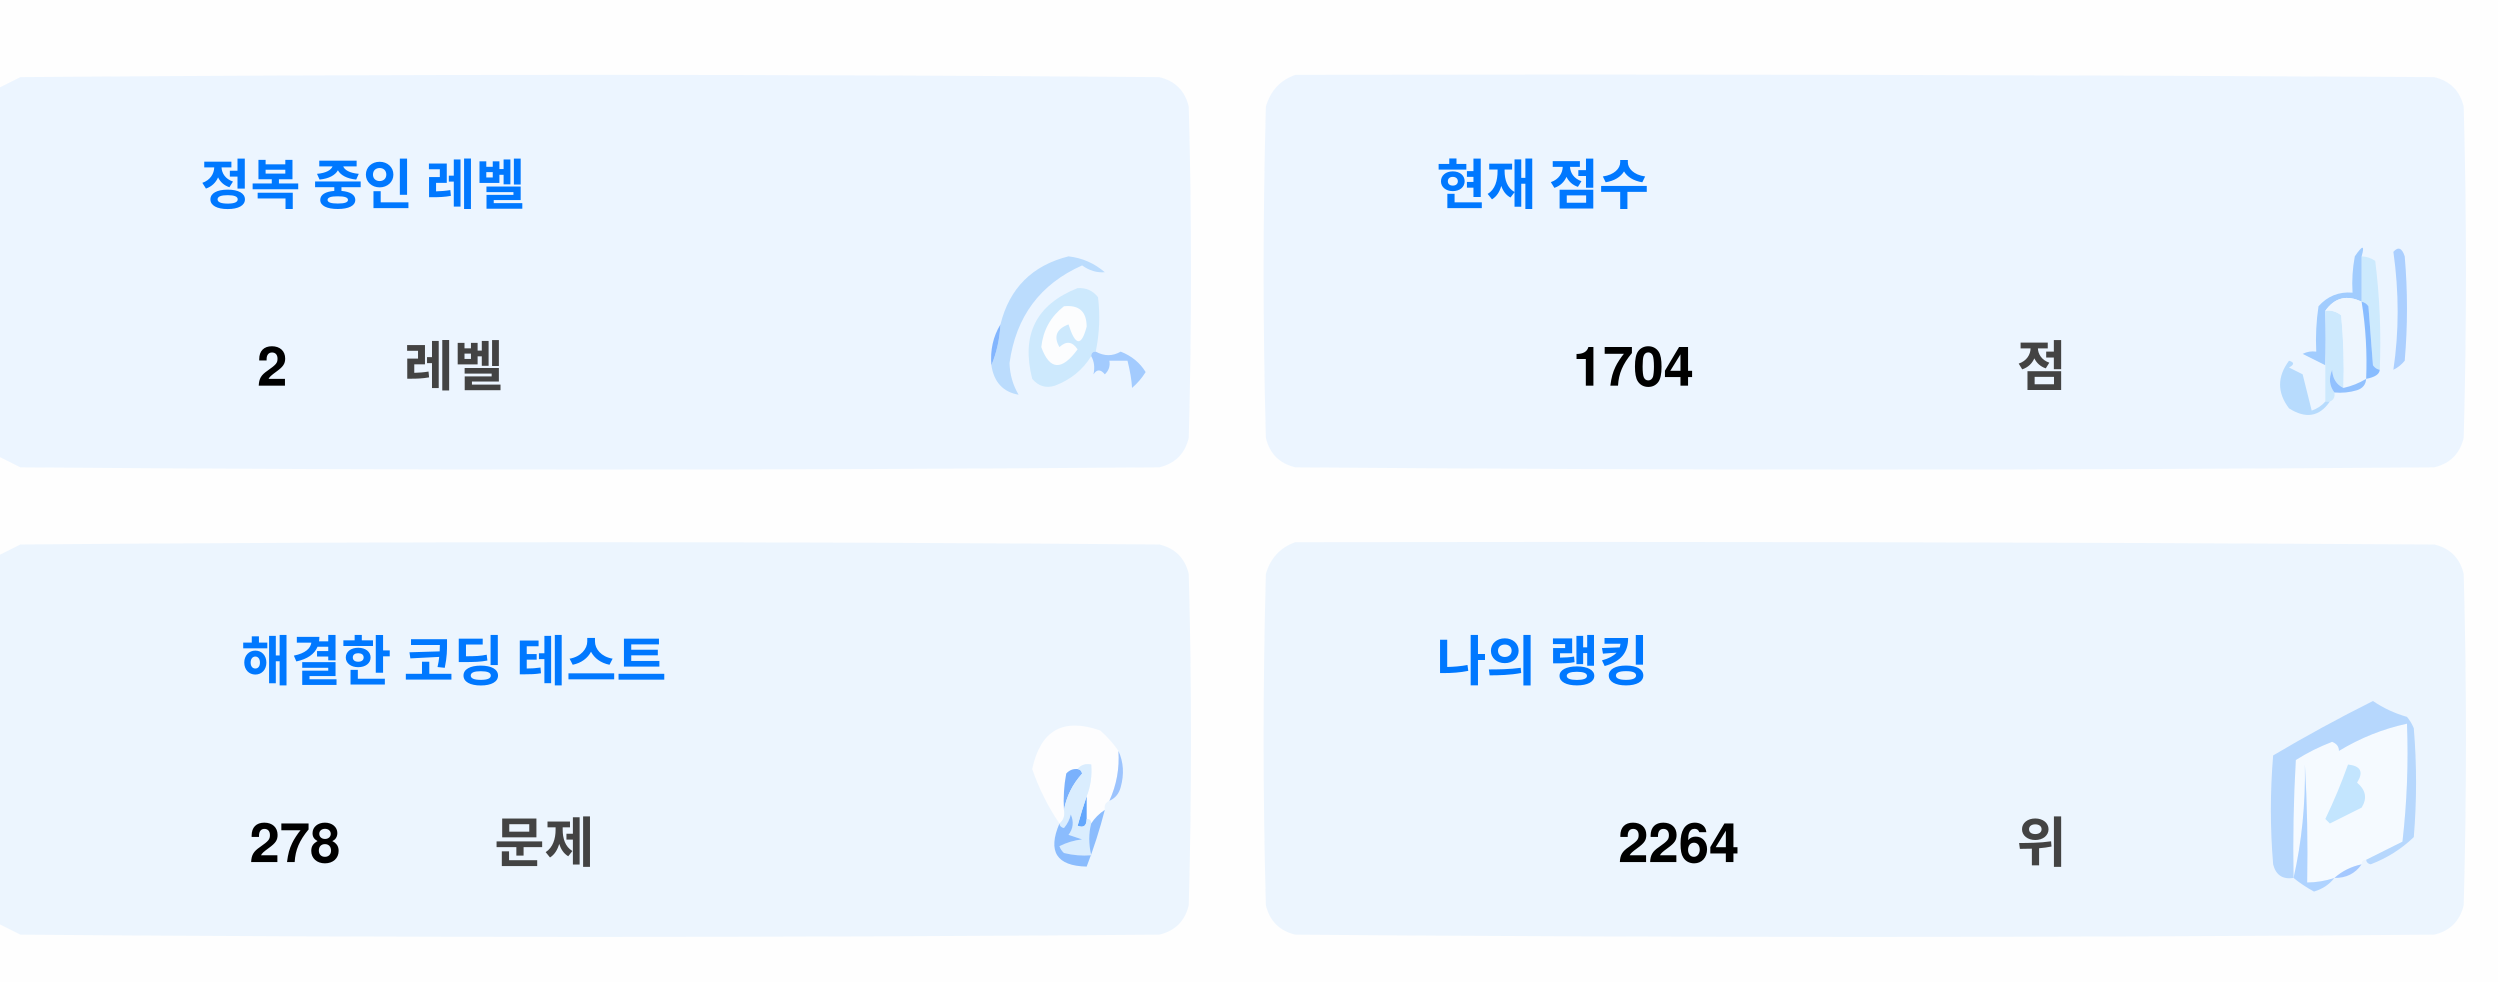
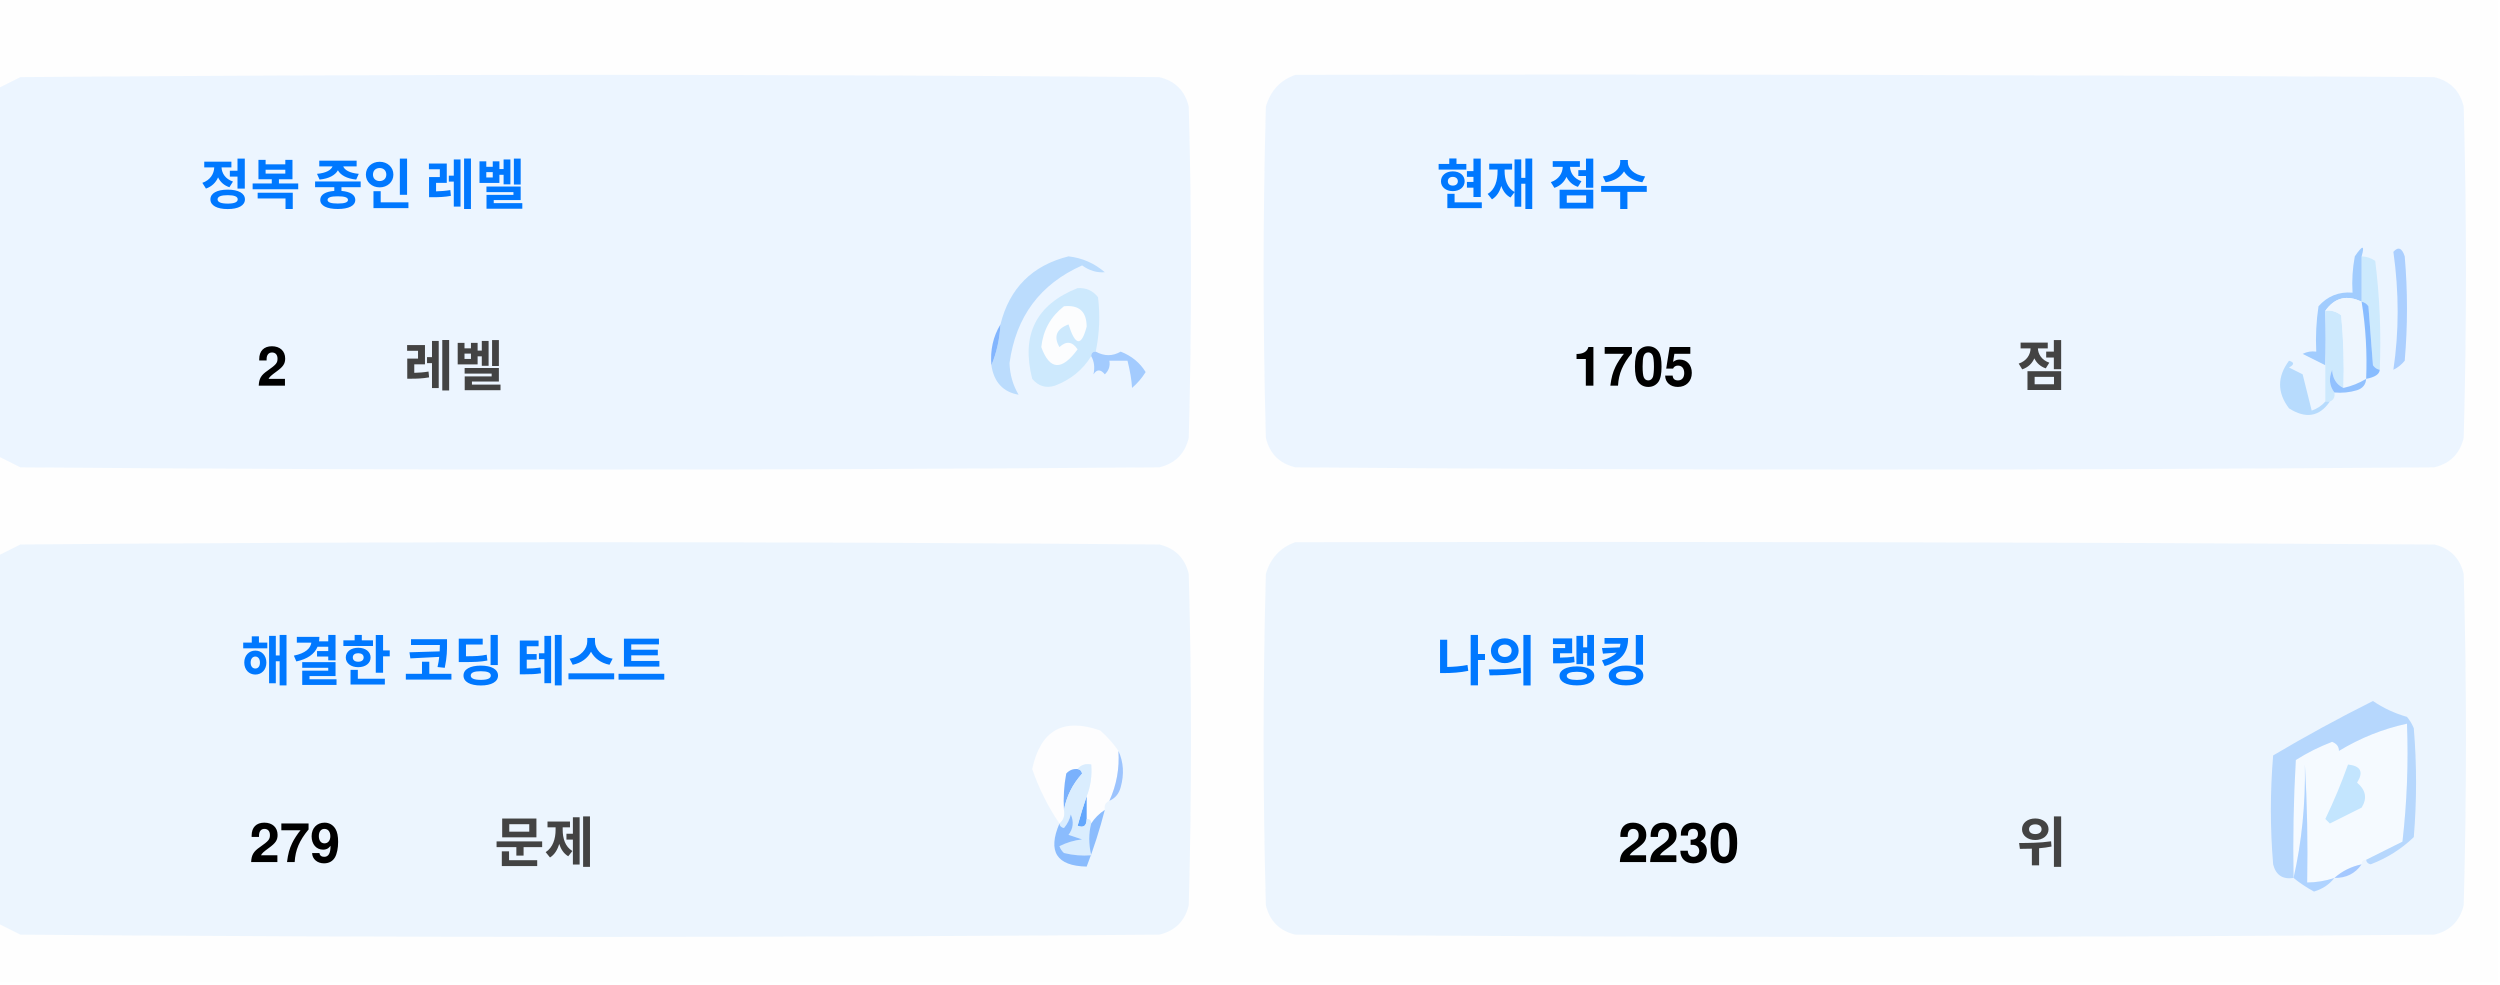
<svg xmlns="http://www.w3.org/2000/svg" version="1.1" width="551px" height="217px" style="shape-rendering:geometricPrecision; text-rendering:geometricPrecision; image-rendering:optimizeQuality; fill-rule:evenodd; clip-rule:evenodd">
  <style>.title {fill: #434343;font-size: 1rem;line-height: 1.5rem;font-weight: bold;font-family: -apple-system, BlinkMacSystemFont, Segoe UI, Helvetica, Arial, sans-serif, Apple Color Emoji, Segoe UI Emoji;}.desc {fill: #434343;font-size: 2.5rem;font-weight: bold;line-height: 1.5rem;font-family: -apple-system, BlinkMacSystemFont, Segoe UI, Helvetica, Arial, sans-serif, Apple Color Emoji, Segoe UI Emoji;}.desc-2 {fill: #434343;font-size: 1rem;font-weight: bold;line-height: 1.5rem;font-family: -apple-system, BlinkMacSystemFont, Segoe UI, Helvetica, Arial, sans-serif, Apple Color Emoji, Segoe UI Emoji;}.text, .desc {animation: twinkling 4s ease-in-out infinite;}@keyframes twinkling {40% { opacity: 1; }50% { opacity: 0.5; }60% { opacity: 1; }70% { opacity: 0.5; }80% { opacity: 1; }}</style>
  <g>
    <path style="opacity:1" fill="#fefefe" d="M -0.5,-0.5 C 183.167,-0.5 366.833,-0.5 550.5,-0.5C 550.5,71.833 550.5,144.167 550.5,216.5C 366.833,216.5 183.167,216.5 -0.5,216.5C -0.5,212.167 -0.5,207.833 -0.5,203.5C 1.14,204.32 2.807,205.153 4.5,206C 88.167,206.667 171.833,206.667 255.5,206C 259,205.167 261.167,203 262,199.5C 262.667,175.167 262.667,150.833 262,126.5C 261.167,123 259,120.833 255.5,120C 171.833,119.333 88.167,119.333 4.5,120C 2.807,120.847 1.14,121.68 -0.5,122.5C -0.5,115.167 -0.5,107.833 -0.5,100.5C 1.14,101.32 2.807,102.153 4.5,103C 88.167,103.667 171.833,103.667 255.5,103C 259,102.167 261.167,100 262,96.5C 262.667,72.167 262.667,47.833 262,23.5C 261.167,20 259,17.833 255.5,17C 171.833,16.333 88.167,16.333 4.5,17C 2.807,17.847 1.14,18.68 -0.5,19.5C -0.5,12.833 -0.5,6.167 -0.5,-0.5 Z" />
  </g>
  <g>
    <path style="opacity:1" fill="#ecf5ff" d="M -0.5,100.5 C -0.5,73.5 -0.5,46.5 -0.5,19.5C 1.14,18.68 2.807,17.847 4.5,17C 88.167,16.333 171.833,16.333 255.5,17C 259,17.833 261.167,20 262,23.5C 262.667,47.833 262.667,72.167 262,96.5C 261.167,100 259,102.167 255.5,103C 171.833,103.667 88.167,103.667 4.5,103C 2.807,102.153 1.14,101.32 -0.5,100.5 Z" />
  </g>
  <g>
    <path style="opacity:1" fill="#ecf5ff" d="M 285.5,16.5 C 369.167,16.333 452.834,16.5 536.5,17C 540,17.833 542.167,20 543,23.5C 543.667,47.833 543.667,72.167 543,96.5C 542.167,100 540,102.167 536.5,103C 452.833,103.667 369.167,103.667 285.5,103C 282,102.167 279.833,100 279,96.5C 278.333,72.167 278.333,47.833 279,23.5C 280.018,19.985 282.185,17.652 285.5,16.5 Z" />
  </g>
  <g>
    <path style="opacity:1" fill="#cdeafd" d="M 520.5,56.5 C 521.583,56.539 522.583,56.873 523.5,57.5C 524.498,65.472 524.831,73.472 524.5,81.5C 523.883,81.389 523.383,81.056 523,80.5C 522.667,76.167 522.333,71.833 522,67.5C 521.617,66.944 521.117,66.611 520.5,66.5C 520.5,63.167 520.5,59.833 520.5,56.5 Z" />
  </g>
  <g>
    <path style="opacity:1" fill="#abcfff" d="M 527.5,55.5 C 528.566,54.308 529.399,54.641 530,56.5C 530.667,64.167 530.667,71.833 530,79.5C 529.311,80.357 528.478,81.023 527.5,81.5C 528.758,73.08 528.758,64.414 527.5,55.5 Z" />
  </g>
  <g>
    <path style="opacity:1" fill="#bbdcfd" d="M 218.5,80.5 C 219.657,77.727 220.324,74.727 220.5,71.5C 222.49,63.51 227.49,58.51 235.5,56.5C 238.528,56.847 241.194,58.014 243.5,60C 241.744,60.141 240.078,59.641 238.5,58.5C 229.247,62.607 223.914,69.773 222.5,80C 222.565,82.526 223.232,84.859 224.5,87C 221.07,86.397 219.07,84.231 218.5,80.5 Z" />
  </g>
  <g>
    <path style="opacity:1" fill="#cde9fd" d="M 241.5,77.5 C 240.833,77.5 240.5,77.833 240.5,78.5C 238.628,81.529 235.961,83.695 232.5,85C 230.536,85.624 228.869,85.124 227.5,83.5C 225.021,73.791 228.354,67.124 237.5,63.5C 239.374,63.39 240.874,64.056 242,65.5C 242.497,69.524 242.331,73.524 241.5,77.5 Z" />
  </g>
  <g>
    <path style="opacity:1" fill="#fcfdfe" d="M 234.5,67.5 C 237.826,67.162 239.493,68.662 239.5,72C 238.334,76.434 237,76.267 235.5,71.5C 232.832,72.515 232.166,74.182 233.5,76.5C 235.017,75.089 236.351,75.256 237.5,77C 234.006,81.771 231.34,81.605 229.5,76.5C 229.904,72.771 231.571,69.771 234.5,67.5 Z" />
  </g>
  <g>
    <path style="opacity:1" fill="#a1ccfe" d="M 520.5,56.5 C 520.5,59.833 520.5,63.167 520.5,66.5C 517.238,64.922 514.572,65.589 512.5,68.5C 512.617,72.81 512.617,76.81 512.5,80.5C 510.86,79.68 509.193,78.847 507.5,78C 508.448,77.517 509.448,77.35 510.5,77.5C 510.335,74.15 510.502,70.817 511,67.5C 512.995,65.253 515.495,64.253 518.5,64.5C 518.336,61.813 518.503,59.146 519,56.5C 520.731,53.969 521.231,53.969 520.5,56.5 Z" />
  </g>
  <g>
    <path style="opacity:1" fill="#cde9fd" d="M 512.5,68.5 C 513.822,68.33 514.989,68.663 516,69.5C 516.499,74.823 516.666,80.156 516.5,85.5C 514.955,84.77 514.122,83.437 514,81.5C 513.22,83.387 513.387,85.054 514.5,86.5C 514.672,87.492 514.338,88.158 513.5,88.5C 513.167,88.5 512.833,88.5 512.5,88.5C 512.5,85.833 512.5,83.167 512.5,80.5C 512.617,76.81 512.617,72.81 512.5,68.5 Z" />
  </g>
  <g>
    <path style="opacity:1" fill="#eef6fe" d="M 520.5,66.5 C 521.407,72.106 521.74,77.773 521.5,83.5C 519.95,84.441 518.284,85.108 516.5,85.5C 516.666,80.156 516.499,74.823 516,69.5C 514.989,68.663 513.822,68.33 512.5,68.5C 514.572,65.589 517.238,64.922 520.5,66.5 Z" />
  </g>
  <g>
    <path style="opacity:1" fill="#88bcff" d="M 520.5,66.5 C 521.117,66.611 521.617,66.944 522,67.5C 522.333,71.833 522.667,76.167 523,80.5C 523.383,81.056 523.883,81.389 524.5,81.5C 524.445,82.469 523.445,83.136 521.5,83.5C 521.74,77.773 521.407,72.106 520.5,66.5 Z" />
  </g>
  <g>
    <path style="opacity:1" fill="#82b5fe" d="M 220.5,71.5 C 220.324,74.727 219.657,77.727 218.5,80.5C 218.215,77.171 218.882,74.171 220.5,71.5 Z" />
  </g>
  <g>
    <path style="opacity:1" fill="#a3cbfe" d="M 240.5,78.5 C 240.5,77.833 240.833,77.5 241.5,77.5C 243.391,78.536 245.224,78.536 247,77.5C 249.391,78.429 251.225,79.929 252.5,82C 251.681,83.319 250.681,84.486 249.5,85.5C 249.409,83.777 249.075,81.777 248.5,79.5C 247.167,79.5 245.833,79.5 244.5,79.5C 244.719,80.675 244.386,81.675 243.5,82.5C 242.575,81.359 241.741,81.359 241,82.5C 241.331,80.981 241.164,79.648 240.5,78.5 Z" />
  </g>
  <g>
    <path style="opacity:1" fill="#b7dbfd" d="M 512.5,88.5 C 512.833,88.5 513.167,88.5 513.5,88.5C 511.199,91.857 508.199,92.357 504.5,90C 501.872,86.535 501.872,83.035 504.5,79.5C 505.696,79.846 505.696,80.346 504.5,81C 505.5,81.5 506.5,82 507.5,82.5C 508.167,85.167 508.833,87.833 509.5,90.5C 510.739,90.058 511.739,89.391 512.5,88.5 Z" />
  </g>
  <g>
    <path style="opacity:1" fill="#92c1fe" d="M 516.5,85.5 C 518.284,85.108 519.95,84.441 521.5,83.5C 521.423,84.75 520.756,85.583 519.5,86C 517.866,86.493 516.199,86.66 514.5,86.5C 513.387,85.054 513.22,83.387 514,81.5C 514.122,83.437 514.955,84.77 516.5,85.5 Z" />
  </g>
  <g>
    <path style="opacity:1" fill="#ecf5fe" d="M -0.5,203.5 C -0.5,176.5 -0.5,149.5 -0.5,122.5C 1.14,121.68 2.807,120.847 4.5,120C 88.167,119.333 171.833,119.333 255.5,120C 259,120.833 261.167,123 262,126.5C 262.667,150.833 262.667,175.167 262,199.5C 261.167,203 259,205.167 255.5,206C 171.833,206.667 88.167,206.667 4.5,206C 2.807,205.153 1.14,204.32 -0.5,203.5 Z" />
  </g>
  <g>
    <path style="opacity:1" fill="#ecf5fe" d="M 285.5,119.5 C 369.167,119.333 452.834,119.5 536.5,120C 540,120.833 542.167,123 543,126.5C 543.667,150.833 543.667,175.167 543,199.5C 542.167,203 540,205.167 536.5,206C 452.833,206.667 369.167,206.667 285.5,206C 282,205.167 279.833,203 279,199.5C 278.333,175.167 278.333,150.833 279,126.5C 280.018,122.985 282.185,120.652 285.5,119.5 Z" />
  </g>
  <g>
    <path style="opacity:1" fill="#fdfdfe" d="M 246.5,165.5 C 246.758,169.367 246.092,173.034 244.5,176.5C 243.662,176.842 243.328,177.508 243.5,178.5C 242.272,179.306 241.272,180.306 240.5,181.5C 240.5,180.833 240.167,180.5 239.5,180.5C 239.5,178.833 239.5,177.167 239.5,175.5C 240.369,173.283 240.702,170.95 240.5,168.5C 239.209,168.263 238.209,168.596 237.5,169.5C 236.504,169.414 235.671,169.748 235,170.5C 234.503,173.146 234.336,175.813 234.5,178.5C 234.737,179.791 234.404,180.791 233.5,181.5C 230.986,177.806 228.986,173.806 227.5,169.5C 229.309,160.957 234.309,158.124 242.5,161C 244.07,162.397 245.404,163.897 246.5,165.5 Z" />
  </g>
  <g>
    <path style="opacity:1" fill="#f5faff" d="M 521.5,189.5 C 520.833,189.5 520.5,189.833 520.5,190.5C 518.181,190.992 516.181,191.992 514.5,193.5C 512.565,194.15 510.565,194.483 508.5,194.5C 508.666,185.827 508.5,177.16 508,168.5C 508.141,177.227 507.308,185.56 505.5,193.5C 505.334,184.827 505.5,176.16 506,167.5C 508.527,165.903 511.194,164.57 514,163.5C 515.011,163.892 515.511,164.559 515.5,165.5C 520.21,162.641 525.21,160.641 530.5,159.5C 530.831,168.192 530.498,176.859 529.5,185.5C 526.807,186.847 524.14,188.18 521.5,189.5 Z" />
  </g>
  <g>
    <path style="opacity:1" fill="#b6d7fd" d="M 521.5,189.5 C 524.14,188.18 526.807,186.847 529.5,185.5C 530.498,176.859 530.831,168.192 530.5,159.5C 525.21,160.641 520.21,162.641 515.5,165.5C 515.511,164.559 515.011,163.892 514,163.5C 511.194,164.57 508.527,165.903 506,167.5C 505.5,176.16 505.334,184.827 505.5,193.5C 503.089,193.863 501.589,192.863 501,190.5C 500.333,182.5 500.333,174.5 501,166.5C 508.173,162.246 515.507,158.246 523,154.5C 525.304,156.068 527.804,157.235 530.5,158C 531.126,158.75 531.626,159.584 532,160.5C 532.667,168.5 532.667,176.5 532,184.5C 529.292,187.111 526.125,189.111 522.5,190.5C 521.893,190.376 521.56,190.043 521.5,189.5 Z" />
  </g>
  <g>
    <path style="opacity:1" fill="#c3e5fe" d="M 517.5,168.5 C 520.317,168.801 520.984,170.134 519.5,172.5C 521.439,174.122 521.772,175.956 520.5,178C 518.167,179.167 515.833,180.333 513.5,181.5C 513.167,181.167 512.833,180.833 512.5,180.5C 514.414,176.515 516.081,172.515 517.5,168.5 Z" />
  </g>
  <g>
    <path style="opacity:1" fill="#7ab1fc" d="M 237.5,169.5 C 238.043,169.56 238.376,169.893 238.5,170.5C 236.395,172.836 235.062,175.503 234.5,178.5C 234.336,175.813 234.503,173.146 235,170.5C 235.671,169.748 236.504,169.414 237.5,169.5 Z" />
  </g>
  <g>
    <path style="opacity:1" fill="#afd3ff" d="M 514.5,193.5 C 513.378,194.947 511.878,195.947 510,196.5C 508.348,195.601 506.848,194.601 505.5,193.5C 507.308,185.56 508.141,177.227 508,168.5C 508.5,177.16 508.666,185.827 508.5,194.5C 510.565,194.483 512.565,194.15 514.5,193.5 Z" />
  </g>
  <g>
    <path style="opacity:1" fill="#9cc3fd" d="M 246.5,165.5 C 247.634,167.966 247.801,170.633 247,173.5C 246.623,174.942 245.79,175.942 244.5,176.5C 246.092,173.034 246.758,169.367 246.5,165.5 Z" />
  </g>
  <g>
    <path style="opacity:1" fill="#62a6fc" d="M 239.5,175.5 C 239.5,177.167 239.5,178.833 239.5,180.5C 239.483,182.028 238.816,182.528 237.5,182C 238.117,179.723 238.784,177.556 239.5,175.5 Z" />
  </g>
  <g>
    <path style="opacity:1" fill="#daedfe" d="M 237.5,169.5 C 238.209,168.596 239.209,168.263 240.5,168.5C 240.702,170.95 240.369,173.283 239.5,175.5C 238.784,177.556 238.117,179.723 237.5,182C 238.816,182.528 239.483,182.028 239.5,180.5C 240.167,180.5 240.5,180.833 240.5,181.5C 239.918,183.669 239.918,186.002 240.5,188.5C 238.473,188.662 236.473,188.495 234.5,188C 234.043,187.586 233.709,187.086 233.5,186.5C 235.078,185.702 236.744,185.202 238.5,185C 237.5,184.667 236.5,184.333 235.5,184C 236.554,182.612 236.72,181.112 236,179.5C 235.751,180.624 235.251,181.624 234.5,182.5C 233.893,182.376 233.56,182.043 233.5,181.5C 234.404,180.791 234.737,179.791 234.5,178.5C 235.062,175.503 236.395,172.836 238.5,170.5C 238.376,169.893 238.043,169.56 237.5,169.5 Z" />
  </g>
  <g>
    <path style="opacity:1" fill="#8bbcfd" d="M 243.5,178.5 C 242.395,182.803 241.062,186.969 239.5,191C 232.857,190.847 230.857,187.68 233.5,181.5C 233.56,182.043 233.893,182.376 234.5,182.5C 235.251,181.624 235.751,180.624 236,179.5C 236.72,181.112 236.554,182.612 235.5,184C 236.5,184.333 237.5,184.667 238.5,185C 236.744,185.202 235.078,185.702 233.5,186.5C 233.709,187.086 234.043,187.586 234.5,188C 236.473,188.495 238.473,188.662 240.5,188.5C 239.918,186.002 239.918,183.669 240.5,181.5C 241.272,180.306 242.272,179.306 243.5,178.5 Z" />
  </g>
  <g>
    <path style="opacity:1" fill="#a4c8ff" d="M 520.5,190.5 C 519.089,192.539 517.089,193.539 514.5,193.5C 516.181,191.992 518.181,190.992 520.5,190.5 Z" />
  </g>
  <text text-anchor="middle" x="80" y="45" class="title" style="fill:#0078ff;" stroke="#none" stroke-width="1">정복 중인 레벨</text>
  <text text-anchor="middle" x="60" y="85" class="desc" style="fill:#000000;" stroke="#none" stroke-width="1">2</text>
  <text text-anchor="middle" x="100" y="85" class="desc-2" style="fill:#434343;" stroke="#none" stroke-width="1">레벨</text>
  <text text-anchor="middle" x="340" y="45" class="title" style="fill:#0078ff;" stroke="#none" stroke-width="1">현재 점수</text>
-   <text text-anchor="middle" x="360" y="85" class="desc" style="fill:#000000;" stroke="#none" stroke-width="1">1704</text>
+   <text text-anchor="middle" x="360" y="85" class="desc" style="fill:#000000;" stroke="#none" stroke-width="1">1705</text>
  <text text-anchor="middle" x="450" y="85" class="desc-2" style="fill:#434343;" stroke="#none" stroke-width="1">점</text>
  <text text-anchor="middle" x="100" y="150" class="title" style="fill:#0078ff;" stroke="#none" stroke-width="1">해결한 코딩 테스트</text>
-   <text text-anchor="middle" x="65" y="190" class="desc" style="fill:#000000;" stroke="#none" stroke-width="1">278</text>
+   <text text-anchor="middle" x="65" y="190" class="desc" style="fill:#000000;" stroke="#none" stroke-width="1">279</text>
  <text text-anchor="middle" x="120" y="190" class="desc-2" style="fill:#434343;" stroke="#none" stroke-width="1">문제</text>
  <text text-anchor="middle" x="340" y="150" class="title" style="fill:#0078ff;" stroke="#none" stroke-width="1">나의 랭킹</text>
-   <text text-anchor="middle" x="370" y="190" class="desc" style="fill:#000000;" stroke="#none" stroke-width="1">2264</text>
+   <text text-anchor="middle" x="370" y="190" class="desc" style="fill:#000000;" stroke="#none" stroke-width="1">2230</text>
  <text text-anchor="middle" x="450" y="190" class="desc-2" style="fill:#434343;" stroke="#none" stroke-width="1">위</text>
</svg>
